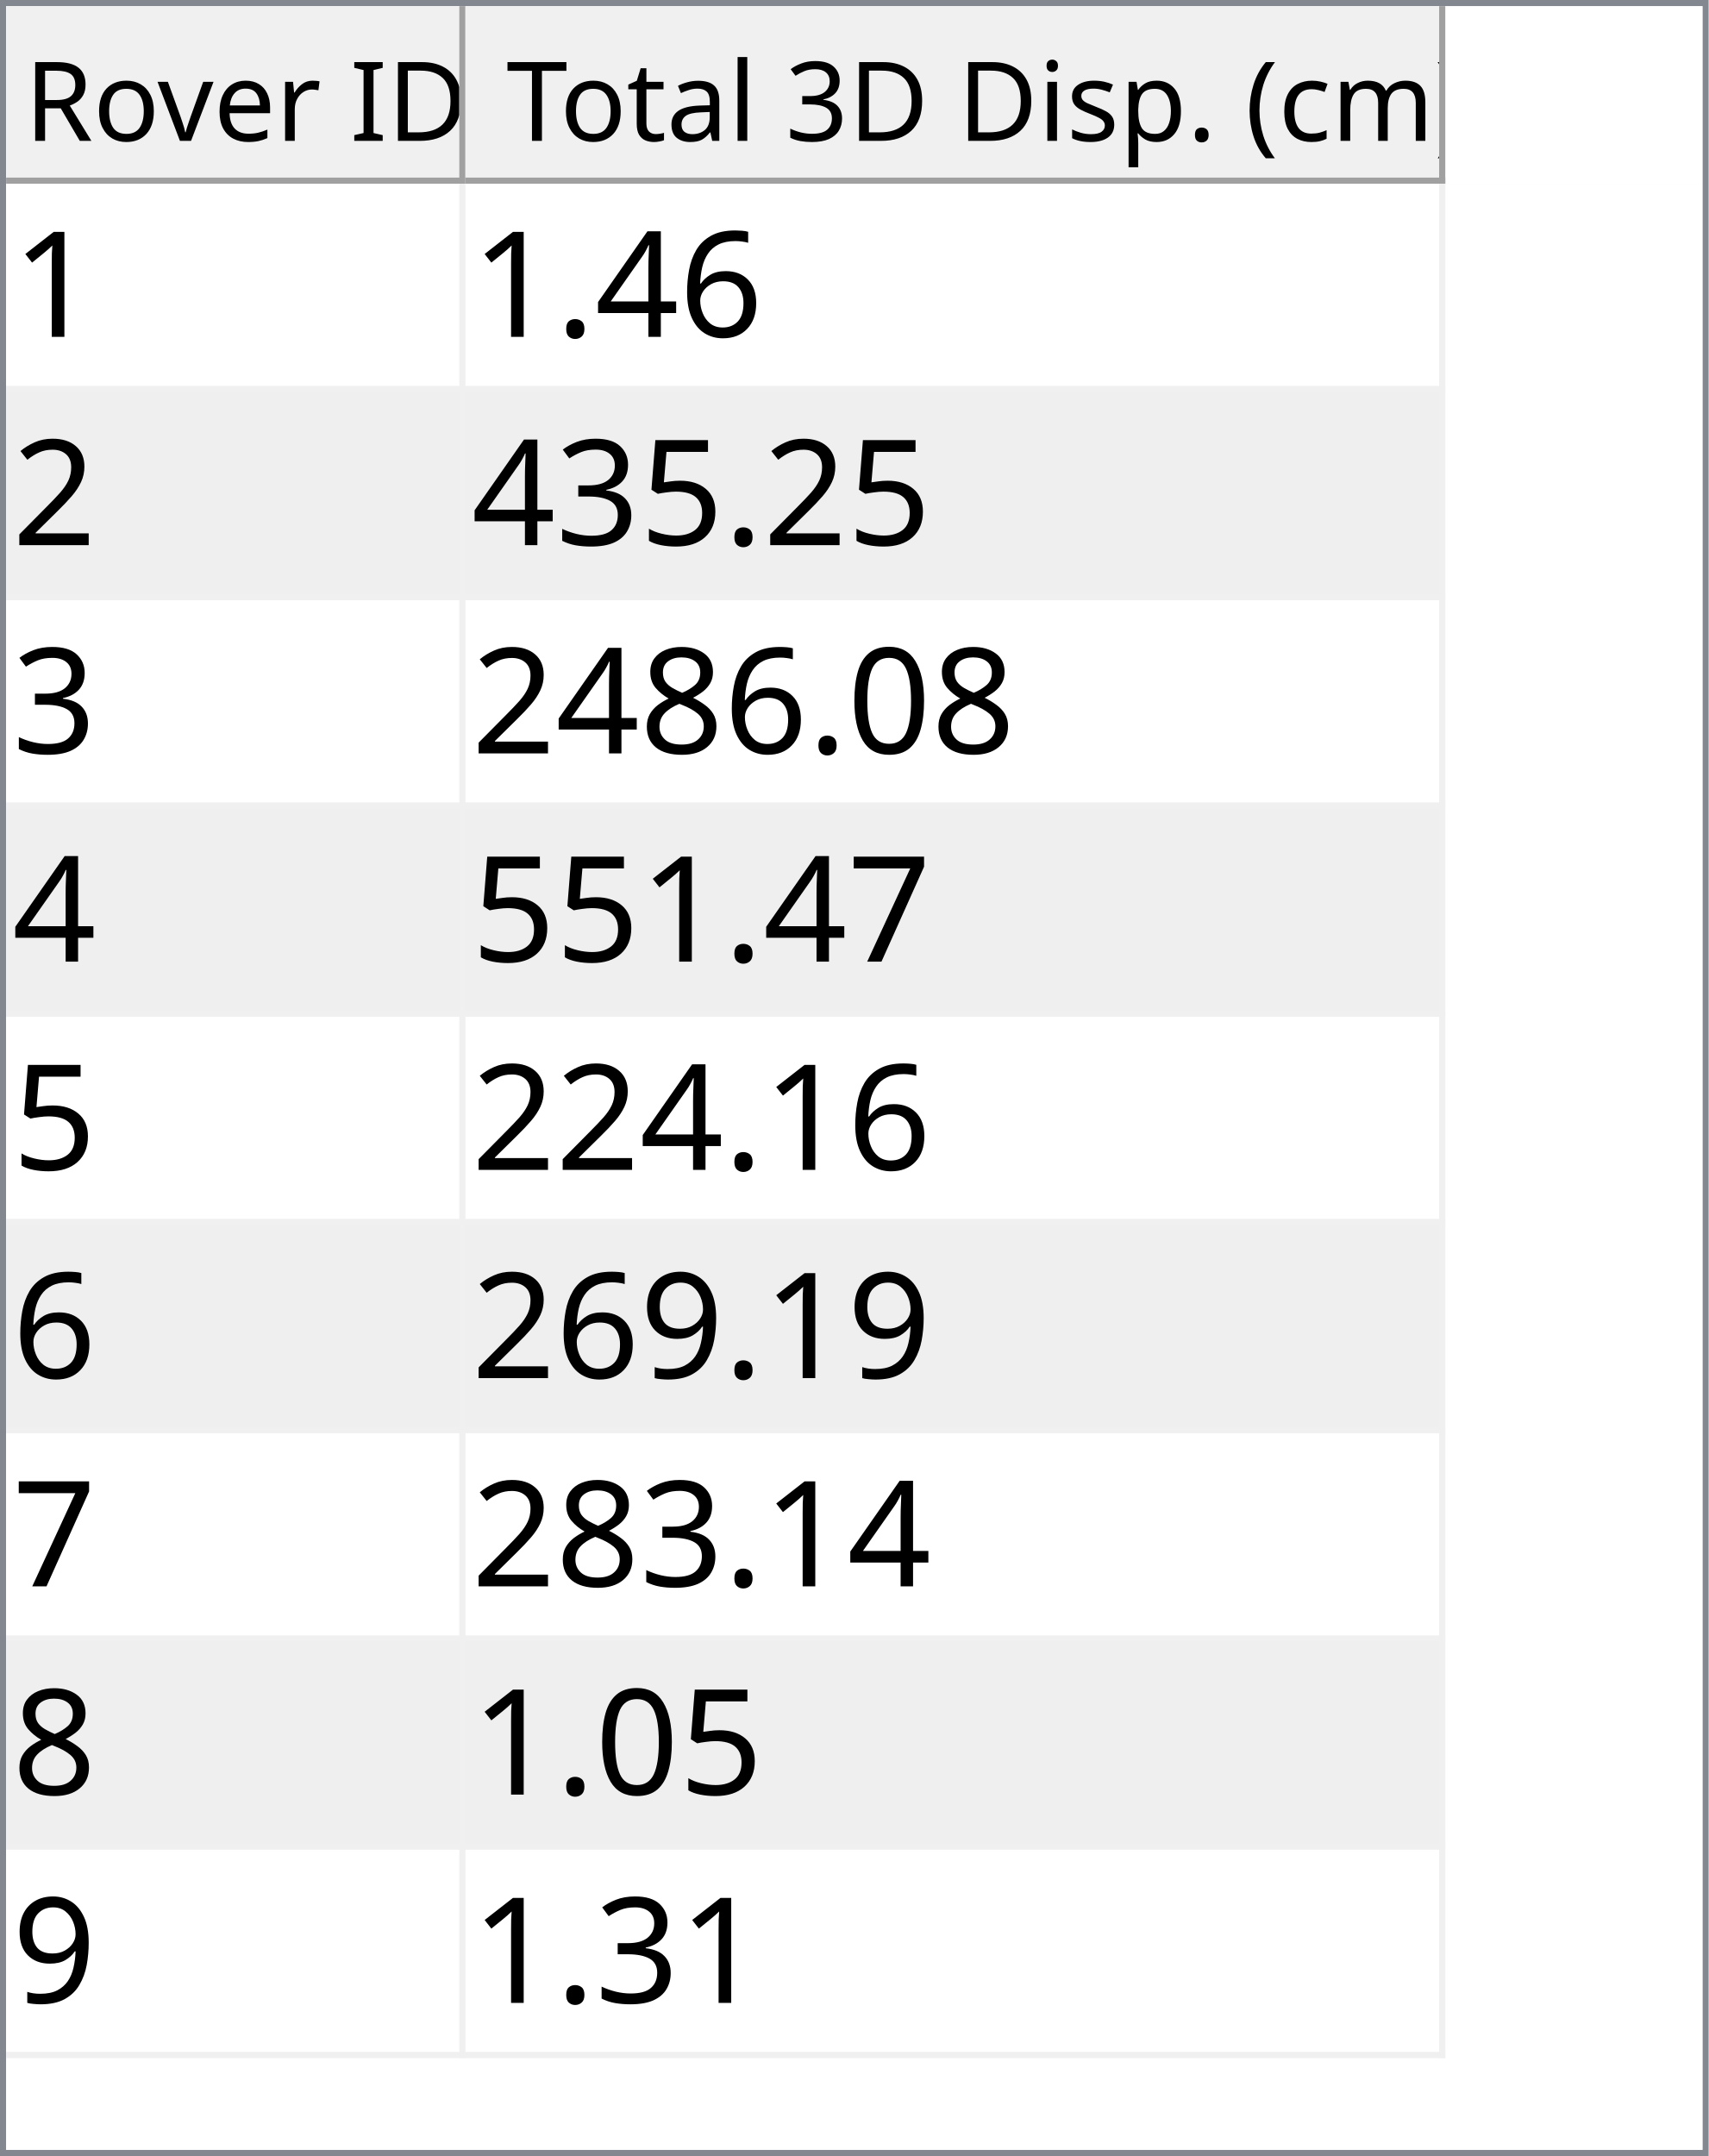
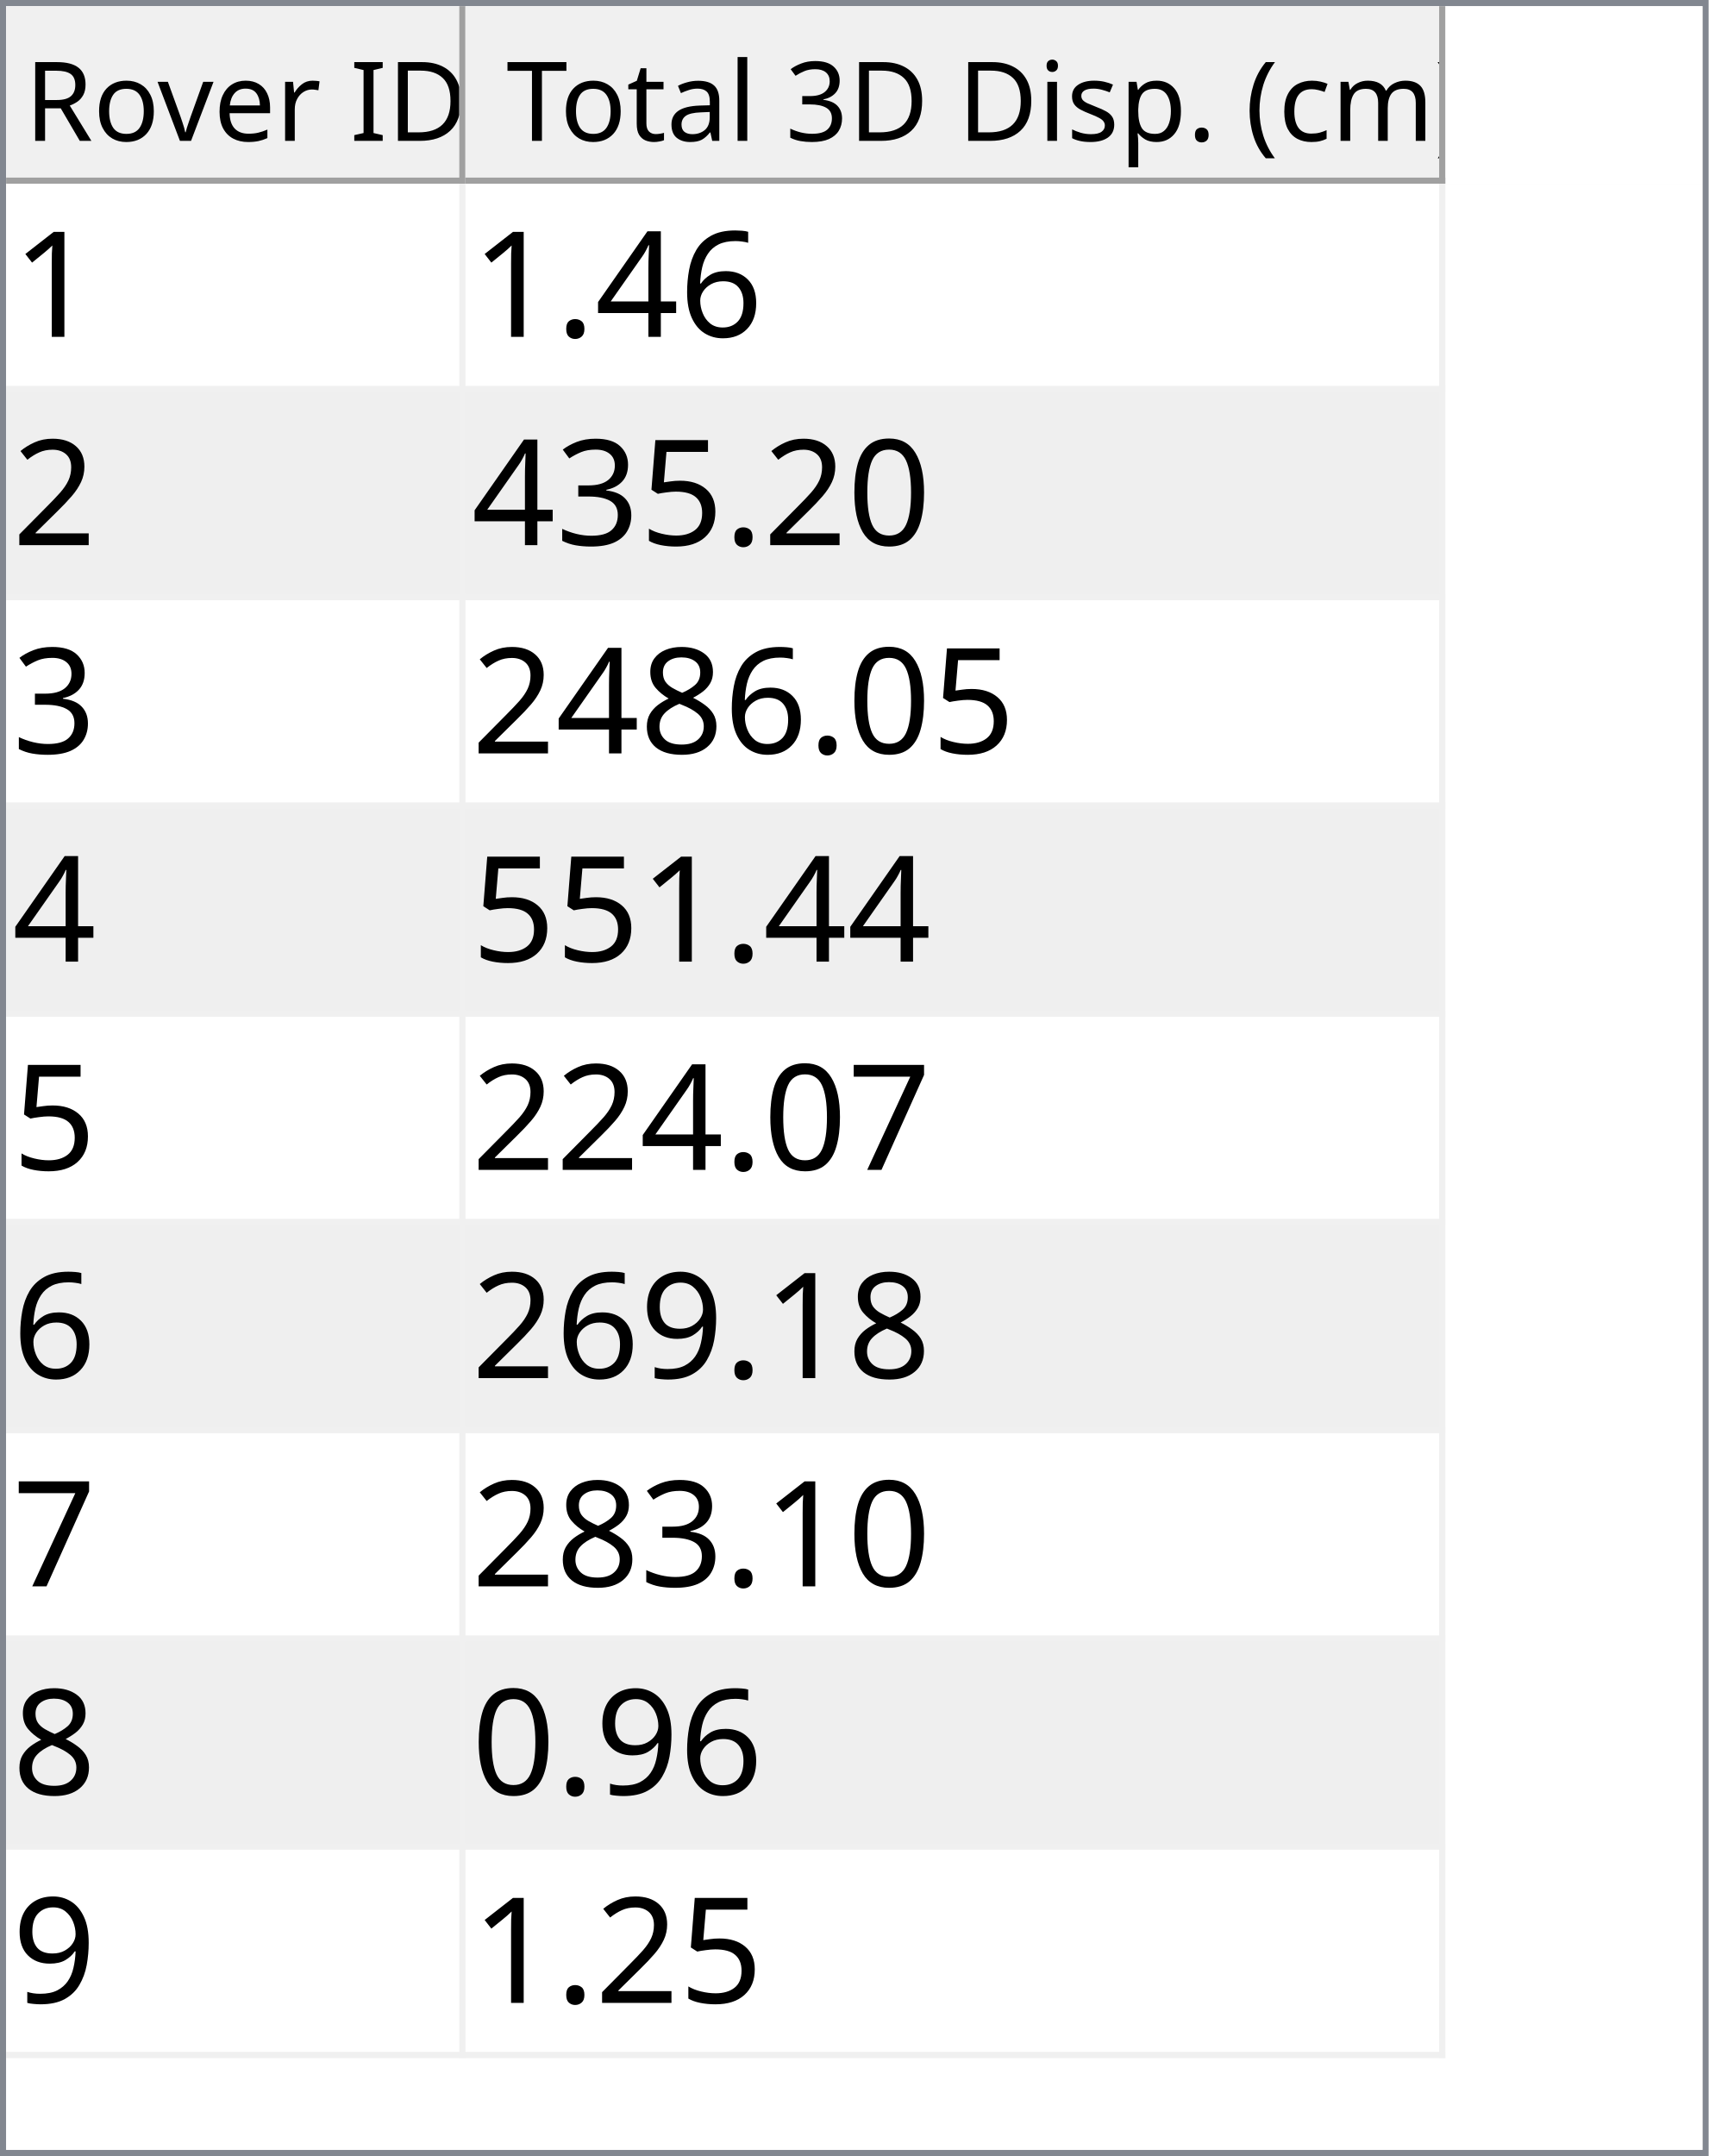
<svg xmlns="http://www.w3.org/2000/svg" style="fill-opacity:1; color-rendering:auto; color-interpolation:auto; text-rendering:auto; stroke:black; stroke-linecap:square; stroke-miterlimit:10; shape-rendering:auto; stroke-opacity:1; fill:black; stroke-dasharray:none; font-weight:normal; stroke-width:1; font-family:'Dialog'; font-style:normal; stroke-linejoin:miter; font-size:12px; stroke-dashoffset:0; image-rendering:auto;" width="279" height="352">
  <defs id="genericDefs" />
  <g>
    <defs id="defs1">
      <clipPath clipPathUnits="userSpaceOnUse" id="clipPath1">
        <path d="M0 0 L279 0 L279 352 L0 352 L0 0 Z" />
      </clipPath>
      <clipPath clipPathUnits="userSpaceOnUse" id="clipPath2">
        <path d="M0 0 L0 352 L279 352 L279 0 Z" />
      </clipPath>
      <clipPath clipPathUnits="userSpaceOnUse" id="clipPath3">
        <path d="M0 0 L0 29 L277 29 L277 0 Z" />
      </clipPath>
      <clipPath clipPathUnits="userSpaceOnUse" id="clipPath4">
        <path d="M0 0 L0 29 L75 29 L75 0 Z" />
      </clipPath>
      <clipPath clipPathUnits="userSpaceOnUse" id="clipPath5">
        <path d="M1 1 L1 28 L74 28 L74 1 Z" />
      </clipPath>
      <clipPath clipPathUnits="userSpaceOnUse" id="clipPath6">
        <path d="M0 0 L0 27 L73 27 L73 0 Z" />
      </clipPath>
      <clipPath clipPathUnits="userSpaceOnUse" id="clipPath7">
        <path d="M-0.5 -0.5 L-0.5 28.5 L74.5 28.5 L74.5 -0.5 Z" />
      </clipPath>
      <clipPath clipPathUnits="userSpaceOnUse" id="clipPath8">
        <path d="M0 0 L0 29 L160 29 L160 0 Z" />
      </clipPath>
      <clipPath clipPathUnits="userSpaceOnUse" id="clipPath9">
        <path d="M1 1 L1 28 L159 28 L159 1 Z" />
      </clipPath>
      <clipPath clipPathUnits="userSpaceOnUse" id="clipPath10">
        <path d="M0 0 L0 27 L158 27 L158 0 Z" />
      </clipPath>
      <clipPath clipPathUnits="userSpaceOnUse" id="clipPath11">
        <path d="M-0.5 -0.5 L-0.5 28.5 L159.5 28.5 L159.5 -0.5 Z" />
      </clipPath>
      <clipPath clipPathUnits="userSpaceOnUse" id="clipPath12">
        <path d="M0 0 L0 321 L277 321 L277 0 Z" />
      </clipPath>
      <clipPath clipPathUnits="userSpaceOnUse" id="clipPath13">
        <path d="M0 0 L0 306 L235 306 L235 0 Z" />
      </clipPath>
      <clipPath clipPathUnits="userSpaceOnUse" id="clipPath14">
        <path d="M-0.5 -0.5 L-0.5 305.5 L234.5 305.5 L234.5 -0.5 Z" />
      </clipPath>
      <clipPath clipPathUnits="userSpaceOnUse" id="clipPath15">
        <path d="M0 0 L0 33 L74 33 L74 0 Z" />
      </clipPath>
      <clipPath clipPathUnits="userSpaceOnUse" id="clipPath16">
        <path d="M0 0 L0 33 L159 33 L159 0 Z" />
      </clipPath>
      <font horiz-adv-x="64.551" id="font1">
        <font-face ascent="107.91" descent="25.098" units-per-em="100" style="font-style:normal; font-family:Segoe UI; font-weight:normal;" />
        <missing-glyph horiz-adv-x="64.551" d="M8.109 0 L8.109 68.266 L56.453 68.266 L56.453 0 L8.109 0 ZM15.328 7.234 L49.219 7.234 L49.219 61.031 L15.328 61.031 L15.328 7.234 Z" />
        <glyph unicode="D" horiz-adv-x="70.117" d="M9.188 0 L9.188 70.016 L28.516 70.016 Q65.531 70.016 65.531 35.891 Q65.531 19.672 55.25 9.836 Q44.969 0 27.734 0 L9.188 0 ZM17.391 62.594 L17.391 7.422 L27.828 7.422 Q41.609 7.422 49.273 14.797 Q56.938 22.172 56.938 35.688 Q56.938 62.594 28.328 62.594 L17.391 62.594 Z" />
        <glyph unicode="I" horiz-adv-x="26.611" d="M17.391 0 L9.188 0 L9.188 70.016 L17.391 70.016 L17.391 0 Z" />
        <glyph unicode=" " horiz-adv-x="27.393" d="" />
        <glyph unicode="r" horiz-adv-x="34.766" d="M34.188 41.891 Q32.078 43.5 28.125 43.5 Q23 43.5 19.555 38.672 Q16.109 33.844 16.109 25.484 L16.109 0 L8.109 0 L8.109 50 L16.109 50 L16.109 39.703 L16.312 39.703 Q18.016 44.969 21.531 47.922 Q25.047 50.875 29.391 50.875 Q32.516 50.875 34.188 50.203 L34.188 41.891 Z" />
        <glyph unicode="e" horiz-adv-x="52.295" d="M48.297 23 L12.984 23 Q13.188 14.656 17.484 10.109 Q21.781 5.562 29.297 5.562 Q37.75 5.562 44.828 11.141 L44.828 3.609 Q38.234 -1.172 27.391 -1.172 Q16.797 -1.172 10.742 5.641 Q4.688 12.453 4.688 24.812 Q4.688 36.469 11.305 43.82 Q17.922 51.172 27.734 51.172 Q37.547 51.172 42.922 44.828 Q48.297 38.484 48.297 27.203 L48.297 23 ZM40.094 29.781 Q40.047 36.719 36.75 40.578 Q33.453 44.438 27.594 44.438 Q21.922 44.438 17.969 40.383 Q14.016 36.328 13.094 29.781 L40.094 29.781 Z" />
        <glyph unicode="v" horiz-adv-x="47.9" d="M47.406 50 L27.484 0 L19.625 0 L0.688 50 L9.469 50 L22.172 13.672 Q23.578 9.672 23.922 6.688 L24.125 6.688 Q24.609 10.453 25.688 13.484 L38.969 50 L47.406 50 Z" />
        <glyph unicode="o" horiz-adv-x="58.594" d="M29 -1.172 Q17.922 -1.172 11.305 5.836 Q4.688 12.844 4.688 24.422 Q4.688 37.016 11.57 44.094 Q18.453 51.172 30.172 51.172 Q41.359 51.172 47.633 44.289 Q53.906 37.406 53.906 25.203 Q53.906 13.234 47.141 6.031 Q40.375 -1.172 29 -1.172 ZM29.594 44.438 Q21.875 44.438 17.383 39.188 Q12.891 33.938 12.891 24.703 Q12.891 15.828 17.43 10.695 Q21.969 5.562 29.594 5.562 Q37.359 5.562 41.531 10.594 Q45.703 15.625 45.703 24.906 Q45.703 34.281 41.531 39.359 Q37.359 44.438 29.594 44.438 Z" />
        <glyph unicode="R" horiz-adv-x="59.814" d="M59.375 0 L49.609 0 L37.891 19.625 Q36.281 22.359 34.766 24.289 Q33.25 26.219 31.664 27.438 Q30.078 28.656 28.25 29.219 Q26.422 29.781 24.125 29.781 L17.391 29.781 L17.391 0 L9.188 0 L9.188 70.016 L30.078 70.016 Q34.672 70.016 38.555 68.867 Q42.438 67.719 45.289 65.375 Q48.141 63.031 49.758 59.547 Q51.375 56.062 51.375 51.375 Q51.375 47.703 50.273 44.656 Q49.172 41.609 47.148 39.211 Q45.125 36.812 42.266 35.133 Q39.406 33.453 35.844 32.516 L35.844 32.328 Q37.594 31.547 38.891 30.547 Q40.188 29.547 41.359 28.18 Q42.531 26.812 43.68 25.078 Q44.828 23.344 46.234 21.047 L59.375 0 ZM17.391 62.594 L17.391 37.203 L28.516 37.203 Q31.594 37.203 34.203 38.133 Q36.812 39.062 38.719 40.797 Q40.625 42.531 41.703 45.047 Q42.781 47.562 42.781 50.688 Q42.781 56.297 39.141 59.445 Q35.5 62.594 28.609 62.594 L17.391 62.594 Z" />
        <glyph unicode=")" horiz-adv-x="30.176" d="M8.297 -15.922 L1.172 -15.922 Q16.406 2.344 16.406 26.812 Q16.406 51.469 1.078 70.016 L8.297 70.016 Q23.531 52.156 23.531 26.703 Q23.531 1.375 8.297 -15.922 Z" />
        <glyph unicode="m" horiz-adv-x="86.133" d="M79.109 0 L71.094 0 L71.094 28.719 Q71.094 37.016 68.531 40.727 Q65.969 44.438 59.906 44.438 Q54.781 44.438 51.195 39.75 Q47.609 35.062 47.609 28.516 L47.609 0 L39.594 0 L39.594 29.688 Q39.594 44.438 28.219 44.438 Q22.953 44.438 19.531 40.016 Q16.109 35.594 16.109 28.516 L16.109 0 L8.109 0 L8.109 50 L16.109 50 L16.109 42.094 L16.312 42.094 Q21.625 51.172 31.844 51.172 Q36.969 51.172 40.773 48.312 Q44.578 45.453 46 40.828 Q51.562 51.172 62.594 51.172 Q79.109 51.172 79.109 30.812 L79.109 0 Z" />
        <glyph unicode="c" horiz-adv-x="46.191" d="M42.188 2.297 Q36.422 -1.172 28.516 -1.172 Q17.828 -1.172 11.258 5.789 Q4.688 12.75 4.688 23.828 Q4.688 36.188 11.766 43.68 Q18.844 51.172 30.672 51.172 Q37.25 51.172 42.281 48.734 L42.281 40.531 Q36.719 44.438 30.375 44.438 Q22.703 44.438 17.797 38.945 Q12.891 33.453 12.891 24.516 Q12.891 15.719 17.508 10.641 Q22.125 5.562 29.891 5.562 Q36.422 5.562 42.188 9.906 L42.188 2.297 Z" />
        <glyph unicode="(" horiz-adv-x="30.176" d="M29.109 -15.922 L21.969 -15.922 Q6.844 1.375 6.844 26.703 Q6.844 52.156 21.969 70.016 L29.203 70.016 Q13.875 51.469 13.875 26.812 Q13.875 2.344 29.109 -15.922 Z" />
        <glyph unicode="." horiz-adv-x="21.68" d="M10.891 -1.078 Q8.641 -1.078 7.055 0.539 Q5.469 2.156 5.469 4.391 Q5.469 6.641 7.055 8.273 Q8.641 9.906 10.891 9.906 Q13.188 9.906 14.797 8.273 Q16.406 6.641 16.406 4.391 Q16.406 2.156 14.797 0.539 Q13.188 -1.078 10.891 -1.078 Z" />
        <glyph unicode="p" horiz-adv-x="58.789" d="M16.312 7.234 L16.109 7.234 L16.109 -23 L8.109 -23 L8.109 50 L16.109 50 L16.109 41.219 L16.312 41.219 Q22.219 51.172 33.594 51.172 Q43.266 51.172 48.688 44.461 Q54.109 37.75 54.109 26.469 Q54.109 13.922 48 6.375 Q41.891 -1.172 31.297 -1.172 Q21.578 -1.172 16.312 7.234 ZM16.109 27.391 L16.109 20.406 Q16.109 14.203 20.141 9.883 Q24.172 5.562 30.375 5.562 Q37.641 5.562 41.773 11.133 Q45.906 16.703 45.906 26.609 Q45.906 34.969 42.047 39.703 Q38.188 44.438 31.594 44.438 Q24.609 44.438 20.359 39.578 Q16.109 34.719 16.109 27.391 Z" />
        <glyph unicode="s" horiz-adv-x="42.432" d="M5.078 1.812 L5.078 10.406 Q11.625 5.562 19.484 5.562 Q30.031 5.562 30.031 12.594 Q30.031 14.594 29.125 15.992 Q28.219 17.391 26.68 18.461 Q25.141 19.531 23.07 20.383 Q21 21.234 18.609 22.172 Q15.281 23.484 12.766 24.828 Q10.25 26.172 8.57 27.859 Q6.891 29.547 6.031 31.695 Q5.172 33.844 5.172 36.719 Q5.172 40.234 6.789 42.945 Q8.406 45.656 11.086 47.484 Q13.766 49.312 17.211 50.242 Q20.656 51.172 24.312 51.172 Q30.812 51.172 35.938 48.922 L35.938 40.828 Q30.422 44.438 23.25 44.438 Q21 44.438 19.195 43.922 Q17.391 43.406 16.094 42.477 Q14.797 41.547 14.086 40.258 Q13.375 38.969 13.375 37.406 Q13.375 35.453 14.086 34.133 Q14.797 32.812 16.164 31.789 Q17.531 30.766 19.484 29.938 Q21.438 29.109 23.922 28.125 Q27.25 26.859 29.883 25.516 Q32.516 24.172 34.375 22.484 Q36.234 20.797 37.234 18.602 Q38.234 16.406 38.234 13.375 Q38.234 9.672 36.602 6.938 Q34.969 4.203 32.234 2.398 Q29.5 0.594 25.93 -0.289 Q22.359 -1.172 18.453 -1.172 Q10.75 -1.172 5.078 1.812 Z" />
        <glyph unicode="i" horiz-adv-x="24.219" d="M12.203 62.703 Q10.062 62.703 8.547 64.164 Q7.031 65.625 7.031 67.875 Q7.031 70.125 8.547 71.609 Q10.062 73.094 12.203 73.094 Q14.406 73.094 15.945 71.609 Q17.484 70.125 17.484 67.875 Q17.484 65.719 15.945 64.211 Q14.406 62.703 12.203 62.703 ZM16.109 0 L8.109 0 L8.109 50 L16.109 50 L16.109 0 Z" />
        <glyph unicode="3" horiz-adv-x="53.906" d="M46.531 19.828 Q46.531 15.094 44.75 11.211 Q42.969 7.328 39.719 4.57 Q36.469 1.812 31.93 0.297 Q27.391 -1.219 21.922 -1.219 Q11.922 -1.219 6 2.594 L6 11.188 Q13.094 5.609 22.219 5.609 Q25.875 5.609 28.828 6.539 Q31.781 7.469 33.906 9.227 Q36.031 10.984 37.18 13.477 Q38.328 15.969 38.328 19.094 Q38.328 32.812 18.797 32.812 L12.984 32.812 L12.984 39.594 L18.5 39.594 Q35.797 39.594 35.797 52.484 Q35.797 64.406 22.609 64.406 Q15.188 64.406 8.688 59.422 L8.688 67.188 Q15.375 71.188 24.609 71.188 Q29 71.188 32.57 69.969 Q36.141 68.75 38.68 66.555 Q41.219 64.359 42.609 61.281 Q44 58.203 44 54.5 Q44 40.672 30.031 36.719 L30.031 36.531 Q33.594 36.141 36.625 34.797 Q39.656 33.453 41.852 31.305 Q44.047 29.156 45.289 26.25 Q46.531 23.344 46.531 19.828 Z" />
        <glyph unicode="l" horiz-adv-x="24.219" d="M16.109 0 L8.109 0 L8.109 74.031 L16.109 74.031 L16.109 0 Z" />
        <glyph unicode="a" horiz-adv-x="50.879" d="M43.891 0 L35.891 0 L35.891 7.812 L35.688 7.812 Q30.469 -1.172 20.312 -1.172 Q12.844 -1.172 8.617 2.781 Q4.391 6.734 4.391 13.281 Q4.391 27.297 20.906 29.594 L35.891 31.688 Q35.891 44.438 25.594 44.438 Q16.547 44.438 9.281 38.281 L9.281 46.484 Q16.656 51.172 26.266 51.172 Q43.891 51.172 43.891 32.516 L43.891 0 ZM35.891 25.297 L23.828 23.641 Q18.266 22.859 15.43 20.875 Q12.594 18.891 12.594 13.875 Q12.594 10.203 15.211 7.883 Q17.828 5.562 22.172 5.562 Q28.125 5.562 32.008 9.742 Q35.891 13.922 35.891 20.312 L35.891 25.297 Z" />
        <glyph unicode="t" horiz-adv-x="33.887" d="M31.297 0.484 Q28.469 -1.078 23.828 -1.078 Q10.688 -1.078 10.688 13.578 L10.688 43.172 L2.094 43.172 L2.094 50 L10.688 50 L10.688 62.203 L18.703 64.797 L18.703 50 L31.297 50 L31.297 43.172 L18.703 43.172 L18.703 14.984 Q18.703 9.969 20.414 7.82 Q22.125 5.672 26.078 5.672 Q29.109 5.672 31.297 7.328 L31.297 0.484 Z" />
        <glyph unicode="T" horiz-adv-x="52.393" d="M50.594 62.594 L30.375 62.594 L30.375 0 L22.172 0 L22.172 62.594 L2 62.594 L2 70.016 L50.594 70.016 L50.594 62.594 Z" />
      </font>
      <font horiz-adv-x="75.0" id="font2">
        <font-face ascent="100.537" descent="21.973" units-per-em="100" style="font-style:normal; font-family:sans-serif; font-weight:normal;" />
        <missing-glyph horiz-adv-x="75.0" d="M12.5 0 L12.5 62.5 L62.5 62.5 L62.5 0 L12.5 0 ZM14.062 1.562 L60.938 1.562 L60.938 60.938 L14.062 60.938 L14.062 1.562 Z" />
        <glyph unicode="1" horiz-adv-x="55.615" d="M37.25 0 L28.469 0 L28.469 56 Q25.297 52.984 20.141 49.953 Q14.984 46.922 10.891 45.406 L10.891 53.906 Q18.266 57.375 23.781 62.305 Q29.297 67.234 31.594 71.875 L37.25 71.875 L37.25 0 Z" />
        <glyph unicode="6" horiz-adv-x="55.615" d="M49.75 54.047 L41.016 53.375 Q39.844 58.547 37.703 60.891 Q34.125 64.656 28.906 64.656 Q24.703 64.656 21.531 62.312 Q17.391 59.281 14.992 53.469 Q12.594 47.656 12.5 36.922 Q15.672 41.75 20.266 44.094 Q24.859 46.438 29.891 46.438 Q38.672 46.438 44.852 39.969 Q51.031 33.5 51.031 23.25 Q51.031 16.5 48.125 10.719 Q45.219 4.938 40.141 1.859 Q35.062 -1.219 28.609 -1.219 Q17.625 -1.219 10.695 6.859 Q3.766 14.938 3.766 33.5 Q3.766 54.25 11.422 63.672 Q18.109 71.875 29.438 71.875 Q37.891 71.875 43.289 67.141 Q48.688 62.406 49.75 54.047 ZM13.875 23.188 Q13.875 18.656 15.797 14.508 Q17.719 10.359 21.188 8.18 Q24.656 6 28.469 6 Q34.031 6 38.039 10.492 Q42.047 14.984 42.047 22.703 Q42.047 30.125 38.086 34.398 Q34.125 38.672 28.125 38.672 Q22.172 38.672 18.023 34.398 Q13.875 30.125 13.875 23.188 Z" />
        <glyph unicode="4" horiz-adv-x="55.615" d="M32.328 0 L32.328 17.141 L1.266 17.141 L1.266 25.203 L33.938 71.578 L41.109 71.578 L41.109 25.203 L50.781 25.203 L50.781 17.141 L41.109 17.141 L41.109 0 L32.328 0 ZM32.328 25.203 L32.328 57.469 L9.906 25.203 L32.328 25.203 Z" />
        <glyph unicode="." horiz-adv-x="27.783" d="M9.078 0 L9.078 10.016 L19.094 10.016 L19.094 0 L9.078 0 Z" />
        <glyph unicode="2" horiz-adv-x="55.615" d="M50.344 8.453 L50.344 0 L3.031 0 Q2.938 3.172 4.047 6.109 Q5.859 10.938 9.836 15.625 Q13.812 20.312 21.344 26.469 Q33.016 36.031 37.117 41.625 Q41.219 47.219 41.219 52.203 Q41.219 57.422 37.477 61.008 Q33.734 64.594 27.734 64.594 Q21.391 64.594 17.578 60.789 Q13.766 56.984 13.719 50.25 L4.688 51.172 Q5.609 61.281 11.664 66.578 Q17.719 71.875 27.938 71.875 Q38.234 71.875 44.242 66.164 Q50.25 60.453 50.25 52 Q50.25 47.703 48.492 43.555 Q46.734 39.406 42.656 34.812 Q38.578 30.219 29.109 22.219 Q21.188 15.578 18.945 13.211 Q16.703 10.844 15.234 8.453 L50.344 8.453 Z" />
+         <glyph unicode="0" horiz-adv-x="55.615" d="M4.156 35.297 Q4.156 48 6.766 55.742 Q9.375 63.484 14.523 67.68 Q19.672 71.875 27.484 71.875 Q33.25 71.875 37.594 69.555 Q41.938 67.234 44.773 62.867 Q47.609 58.5 49.219 52.227 Q50.828 45.953 50.828 35.297 Q50.828 22.703 48.242 14.969 Q45.656 7.234 40.508 3.008 Q35.359 -1.219 27.484 -1.219 Q17.141 -1.219 11.234 6.203 Q4.156 15.141 4.156 35.297 ZM13.188 35.297 Q13.188 17.672 17.312 11.836 Q21.438 6 27.484 6 Q33.547 6 37.672 11.859 Q41.797 17.719 41.797 35.297 Q41.797 52.984 37.672 58.789 Q33.547 64.594 27.391 64.594 Q21.344 64.594 17.719 59.469 Q13.188 52.938 13.188 35.297 Z" />
        <glyph unicode="5" horiz-adv-x="55.615" d="M4.156 18.75 L13.375 19.531 Q14.406 12.797 18.141 9.398 Q21.875 6 27.156 6 Q33.5 6 37.891 10.789 Q42.281 15.578 42.281 23.484 Q42.281 31 38.062 35.352 Q33.844 39.703 27 39.703 Q22.75 39.703 19.336 37.773 Q15.922 35.844 13.969 32.766 L5.719 33.844 L12.641 70.609 L48.25 70.609 L48.25 62.203 L19.672 62.203 L15.828 42.969 Q22.266 47.469 29.344 47.469 Q38.719 47.469 45.164 40.969 Q51.609 34.469 51.609 24.266 Q51.609 14.547 45.953 7.469 Q39.062 -1.219 27.156 -1.219 Q17.391 -1.219 11.211 4.25 Q5.031 9.719 4.156 18.75 Z" />
        <glyph unicode="3" horiz-adv-x="55.615" d="M4.203 18.891 L12.984 20.062 Q14.5 12.594 18.141 9.297 Q21.781 6 27 6 Q33.203 6 37.477 10.297 Q41.75 14.594 41.75 20.953 Q41.75 27 37.797 30.93 Q33.844 34.859 27.734 34.859 Q25.25 34.859 21.531 33.891 L22.516 41.609 Q23.391 41.5 23.922 41.5 Q29.547 41.5 34.039 44.43 Q38.531 47.359 38.531 53.469 Q38.531 58.297 35.258 61.477 Q31.984 64.656 26.812 64.656 Q21.688 64.656 18.266 61.43 Q14.844 58.203 13.875 51.766 L5.078 53.328 Q6.688 62.156 12.398 67.016 Q18.109 71.875 26.609 71.875 Q32.469 71.875 37.398 69.359 Q42.328 66.844 44.945 62.5 Q47.562 58.156 47.562 53.266 Q47.562 48.641 45.07 44.828 Q42.578 41.016 37.703 38.766 Q44.047 37.312 47.562 32.695 Q51.078 28.078 51.078 21.141 Q51.078 11.766 44.242 5.25 Q37.406 -1.266 26.953 -1.266 Q17.531 -1.266 11.305 4.352 Q5.078 9.969 4.203 18.891 Z" />
-         <glyph unicode="0" horiz-adv-x="55.615" d="M4.156 35.297 Q4.156 48 6.766 55.742 Q9.375 63.484 14.523 67.68 Q19.672 71.875 27.484 71.875 Q33.25 71.875 37.594 69.555 Q41.938 67.234 44.773 62.867 Q47.609 58.5 49.219 52.227 Q50.828 45.953 50.828 35.297 Q50.828 22.703 48.242 14.969 Q45.656 7.234 40.508 3.008 Q35.359 -1.219 27.484 -1.219 Q17.141 -1.219 11.234 6.203 Q4.156 15.141 4.156 35.297 ZM13.188 35.297 Q13.188 17.672 17.312 11.836 Q21.438 6 27.484 6 Q33.547 6 37.672 11.859 Q41.797 17.719 41.797 35.297 Q41.797 52.984 37.672 58.789 Q33.547 64.594 27.391 64.594 Q21.344 64.594 17.719 59.469 Q13.188 52.938 13.188 35.297 Z" />
        <glyph unicode="8" horiz-adv-x="55.615" d="M17.672 38.812 Q12.203 40.828 9.57 44.539 Q6.938 48.25 6.938 53.422 Q6.938 61.234 12.555 66.555 Q18.172 71.875 27.484 71.875 Q36.859 71.875 42.578 66.43 Q48.297 60.984 48.297 53.172 Q48.297 48.188 45.68 44.508 Q43.062 40.828 37.75 38.812 Q44.344 36.672 47.781 31.883 Q51.219 27.094 51.219 20.453 Q51.219 11.281 44.727 5.031 Q38.234 -1.219 27.641 -1.219 Q17.047 -1.219 10.547 5.055 Q4.047 11.328 4.047 20.703 Q4.047 27.688 7.594 32.398 Q11.141 37.109 17.672 38.812 ZM15.922 53.719 Q15.922 48.641 19.195 45.414 Q22.469 42.188 27.688 42.188 Q32.766 42.188 36.016 45.383 Q39.266 48.578 39.266 53.219 Q39.266 58.062 35.914 61.359 Q32.562 64.656 27.594 64.656 Q22.562 64.656 19.242 61.43 Q15.922 58.203 15.922 53.719 ZM13.094 20.656 Q13.094 16.891 14.875 13.375 Q16.656 9.859 20.172 7.93 Q23.688 6 27.734 6 Q34.031 6 38.133 10.055 Q42.234 14.109 42.234 20.359 Q42.234 26.703 38.016 30.859 Q33.797 35.016 27.438 35.016 Q21.234 35.016 17.164 30.914 Q13.094 26.812 13.094 20.656 Z" />
        <glyph unicode="7" horiz-adv-x="55.615" d="M4.734 62.203 L4.734 70.656 L51.078 70.656 L51.078 63.812 Q44.234 56.547 37.523 44.484 Q30.812 32.422 27.156 19.672 Q24.516 10.688 23.781 0 L14.75 0 Q14.891 8.453 18.062 20.414 Q21.234 32.375 27.172 43.484 Q33.109 54.594 39.797 62.203 L4.734 62.203 Z" />
        <glyph unicode="9" horiz-adv-x="55.615" d="M5.469 16.547 L13.922 17.328 Q14.984 11.375 18.016 8.688 Q21.047 6 25.781 6 Q29.828 6 32.883 7.859 Q35.938 9.719 37.891 12.82 Q39.844 15.922 41.164 21.195 Q42.484 26.469 42.484 31.938 Q42.484 32.516 42.438 33.688 Q39.797 29.5 35.234 26.883 Q30.672 24.266 25.344 24.266 Q16.453 24.266 10.305 30.711 Q4.156 37.156 4.156 47.703 Q4.156 58.594 10.578 65.234 Q17 71.875 26.656 71.875 Q33.641 71.875 39.43 68.117 Q45.219 64.359 48.219 57.398 Q51.219 50.438 51.219 37.25 Q51.219 23.531 48.242 15.406 Q45.266 7.281 39.383 3.031 Q33.5 -1.219 25.594 -1.219 Q17.188 -1.219 11.867 3.445 Q6.547 8.109 5.469 16.547 ZM41.453 48.141 Q41.453 55.719 37.43 60.156 Q33.406 64.594 27.734 64.594 Q21.875 64.594 17.531 59.812 Q13.188 55.031 13.188 47.406 Q13.188 40.578 17.312 36.305 Q21.438 32.031 27.484 32.031 Q33.594 32.031 37.523 36.305 Q41.453 40.578 41.453 48.141 Z" />
      </font>
    </defs>
    <g style="fill:white; stroke:white;">
      <rect x="0" y="0" width="279" style="clip-path:url(#clipPath1); stroke:none;" height="352" />
    </g>
    <g style="fill:white; text-rendering:optimizeSpeed; color-rendering:optimizeSpeed; image-rendering:optimizeSpeed; shape-rendering:crispEdges; stroke:white; color-interpolation:sRGB;">
      <rect x="0" width="279" height="352" y="0" style="stroke:none;" />
      <path style="stroke:none;" d="M0 353 L279 353 L279 0 L0 0 Z" />
    </g>
    <g style="fill:rgb(240,240,240); font-size:18px; font-family:'Segoe UI'; stroke:rgb(240,240,240);">
      <rect x="0" y="0" width="279" style="clip-path:url(#clipPath2); stroke:none;" height="352" />
    </g>
    <g style="fill:rgb(130,135,144); font-size:18px; font-family:'Segoe UI'; stroke:rgb(130,135,144);">
      <path d="M0 0 L279 0 L279 352 L0 352 L0 0 ZM1 1 L278 1 L278 351 L1 351 L1 1 Z" style="fill-rule:evenodd; clip-path:url(#clipPath2); stroke:none;" />
    </g>
    <g style="fill:white; font-size:18px; font-family:'Segoe UI'; stroke:white;" transform="translate(1,1)">
      <rect x="0" y="0" width="277" style="clip-path:url(#clipPath3); stroke:none;" height="29" />
    </g>
    <g style="fill:rgb(240,240,240); font-size:18px; font-family:'Segoe UI'; stroke:rgb(240,240,240);" transform="translate(1,1)">
      <rect x="0" y="0" width="75" style="clip-path:url(#clipPath4); stroke:none;" height="29" />
    </g>
    <g style="font-family:'Segoe UI'; font-size:18px;" transform="translate(2,2)">
      <text x="2" xml:space="preserve" y="21" style="clip-path:url(#clipPath6); stroke:none;">Rover ID</text>
    </g>
    <g transform="translate(1.5,1.5)" style="fill:rgb(160,160,160); font-size:18px; font-family:'Segoe UI'; stroke:rgb(160,160,160); stroke-linejoin:bevel;">
      <line x1="74" x2="74" y1="0" style="fill:none; clip-path:url(#clipPath7);" y2="28" />
    </g>
    <g transform="matrix(1,0,0,1,1,1) translate(0.5,0.5)" style="fill:rgb(160,160,160); font-size:18px; font-family:'Segoe UI'; stroke:rgb(160,160,160); stroke-linejoin:bevel;">
      <line x1="0" x2="74" y1="28" style="fill:none; clip-path:url(#clipPath7);" y2="28" />
    </g>
    <g style="fill:rgb(240,240,240); font-size:18px; font-family:'Segoe UI'; stroke:rgb(240,240,240);" transform="translate(76,1)">
      <rect x="0" y="0" width="160" style="clip-path:url(#clipPath8); stroke:none;" height="29" />
    </g>
    <g style="font-family:'Segoe UI'; font-size:18px;" transform="translate(77,2)">
      <text x="1" xml:space="preserve" y="21" style="clip-path:url(#clipPath10); stroke:none;"> Total 3D Disp. (cm)</text>
    </g>
    <g transform="translate(76.5,1.5)" style="fill:rgb(160,160,160); font-size:18px; font-family:'Segoe UI'; stroke:rgb(160,160,160); stroke-linejoin:bevel;">
      <line x1="159" x2="159" y1="0" style="fill:none; clip-path:url(#clipPath11);" y2="28" />
    </g>
    <g transform="matrix(1,0,0,1,76,1) translate(0.5,0.5)" style="fill:rgb(160,160,160); font-size:18px; font-family:'Segoe UI'; stroke:rgb(160,160,160); stroke-linejoin:bevel;">
      <line x1="0" x2="159" y1="28" style="fill:none; clip-path:url(#clipPath11);" y2="28" />
    </g>
    <g style="fill:white; font-size:18px; font-family:'Segoe UI'; stroke:white;" transform="translate(1,30)">
      <rect x="0" y="0" width="277" style="clip-path:url(#clipPath12); stroke:none;" height="321" />
    </g>
    <g style="fill:rgb(240,240,240); font-size:24px; font-family:sans-serif; stroke:rgb(240,240,240);" transform="translate(1,30)">
      <rect x="0" y="0" width="235" style="clip-path:url(#clipPath13); stroke:none;" height="306" />
      <line transform="translate(0.5,0.5)" x1="0" x2="234" y1="33" style="clip-path:url(#clipPath14); fill:none; stroke-linejoin:bevel;" y2="33" />
    </g>
    <g transform="matrix(1,0,0,1,1,30) translate(0.5,0.5)" style="fill:rgb(240,240,240); font-size:24px; font-family:sans-serif; stroke:rgb(240,240,240); stroke-linejoin:bevel;">
      <line x1="0" x2="234" y1="67" style="fill:none; clip-path:url(#clipPath14);" y2="67" />
    </g>
    <g transform="matrix(1,0,0,1,1,30) translate(0.5,0.5)" style="fill:rgb(240,240,240); font-size:24px; font-family:sans-serif; stroke:rgb(240,240,240); stroke-linejoin:bevel;">
      <line x1="0" x2="234" y1="101" style="fill:none; clip-path:url(#clipPath14);" y2="101" />
    </g>
    <g transform="matrix(1,0,0,1,1,30) translate(0.5,0.5)" style="fill:rgb(240,240,240); font-size:24px; font-family:sans-serif; stroke:rgb(240,240,240); stroke-linejoin:bevel;">
      <line x1="0" x2="234" y1="135" style="fill:none; clip-path:url(#clipPath14);" y2="135" />
    </g>
    <g transform="matrix(1,0,0,1,1,30) translate(0.5,0.5)" style="fill:rgb(240,240,240); font-size:24px; font-family:sans-serif; stroke:rgb(240,240,240); stroke-linejoin:bevel;">
      <line x1="0" x2="234" y1="169" style="fill:none; clip-path:url(#clipPath14);" y2="169" />
    </g>
    <g transform="matrix(1,0,0,1,1,30) translate(0.5,0.5)" style="fill:rgb(240,240,240); font-size:24px; font-family:sans-serif; stroke:rgb(240,240,240); stroke-linejoin:bevel;">
      <line x1="0" x2="234" y1="203" style="fill:none; clip-path:url(#clipPath14);" y2="203" />
    </g>
    <g transform="matrix(1,0,0,1,1,30) translate(0.5,0.5)" style="fill:rgb(240,240,240); font-size:24px; font-family:sans-serif; stroke:rgb(240,240,240); stroke-linejoin:bevel;">
      <line x1="0" x2="234" y1="237" style="fill:none; clip-path:url(#clipPath14);" y2="237" />
    </g>
    <g transform="matrix(1,0,0,1,1,30) translate(0.5,0.5)" style="fill:rgb(240,240,240); font-size:24px; font-family:sans-serif; stroke:rgb(240,240,240); stroke-linejoin:bevel;">
      <line x1="0" x2="234" y1="271" style="fill:none; clip-path:url(#clipPath14);" y2="271" />
    </g>
    <g transform="matrix(1,0,0,1,1,30) translate(0.5,0.5)" style="fill:rgb(240,240,240); font-size:24px; font-family:sans-serif; stroke:rgb(240,240,240); stroke-linejoin:bevel;">
      <line x1="0" x2="234" y1="305" style="fill:none; clip-path:url(#clipPath14);" y2="305" />
    </g>
    <g transform="matrix(1,0,0,1,1,30) translate(0.5,0.5)" style="fill:rgb(240,240,240); font-size:24px; font-family:sans-serif; stroke:rgb(240,240,240); stroke-linejoin:bevel;">
      <line x1="74" x2="74" y1="0" style="fill:none; clip-path:url(#clipPath14);" y2="305" />
    </g>
    <g transform="matrix(1,0,0,1,1,30) translate(0.5,0.5)" style="fill:rgb(240,240,240); font-size:24px; font-family:sans-serif; stroke:rgb(240,240,240); stroke-linejoin:bevel;">
      <line x1="234" x2="234" y1="0" style="fill:none; clip-path:url(#clipPath14);" y2="305" />
    </g>
    <g style="fill:white; font-size:24px; font-family:sans-serif; stroke:white;" transform="matrix(1,0,0,1,1,30)">
      <rect x="0" y="0" width="74" style="clip-path:url(#clipPath15); stroke:none;" height="33" />
      <text x="1" y="25" style="fill:black; clip-path:url(#clipPath15); stroke:none;" xml:space="preserve">1</text>
    </g>
    <g style="fill:white; font-size:24px; font-family:sans-serif; stroke:white;" transform="matrix(1,0,0,1,1,30) translate(75,0)">
      <rect x="0" y="0" width="159" style="clip-path:url(#clipPath16); stroke:none;" height="33" />
      <text x="1" y="25" style="fill:black; clip-path:url(#clipPath16); stroke:none;" xml:space="preserve">1.46</text>
    </g>
    <g style="fill:rgb(239,239,239); font-size:24px; font-family:sans-serif; stroke:rgb(239,239,239);" transform="matrix(1,0,0,1,1,30) translate(0,34)">
      <rect x="0" y="0" width="74" style="clip-path:url(#clipPath15); stroke:none;" height="33" />
      <text x="1" y="25" style="fill:black; clip-path:url(#clipPath15); stroke:none;" xml:space="preserve">2</text>
    </g>
    <g style="fill:rgb(239,239,239); font-size:24px; font-family:sans-serif; stroke:rgb(239,239,239);" transform="matrix(1,0,0,1,1,30) translate(75,34)">
      <rect x="0" y="0" width="159" style="clip-path:url(#clipPath16); stroke:none;" height="33" />
-       <text x="1" y="25" style="fill:black; clip-path:url(#clipPath16); stroke:none;" xml:space="preserve">435.25</text>
+       <text x="1" y="25" style="fill:black; clip-path:url(#clipPath16); stroke:none;" xml:space="preserve">435.20</text>
    </g>
    <g style="fill:white; font-size:24px; font-family:sans-serif; stroke:white;" transform="matrix(1,0,0,1,1,30) translate(0,68)">
      <rect x="0" y="0" width="74" style="clip-path:url(#clipPath15); stroke:none;" height="33" />
      <text x="1" y="25" style="fill:black; clip-path:url(#clipPath15); stroke:none;" xml:space="preserve">3</text>
    </g>
    <g style="fill:white; font-size:24px; font-family:sans-serif; stroke:white;" transform="matrix(1,0,0,1,1,30) translate(75,68)">
      <rect x="0" y="0" width="159" style="clip-path:url(#clipPath16); stroke:none;" height="33" />
-       <text x="1" y="25" style="fill:black; clip-path:url(#clipPath16); stroke:none;" xml:space="preserve">2486.08</text>
+       <text x="1" y="25" style="fill:black; clip-path:url(#clipPath16); stroke:none;" xml:space="preserve">2486.05</text>
    </g>
    <g style="fill:rgb(239,239,239); font-size:24px; font-family:sans-serif; stroke:rgb(239,239,239);" transform="matrix(1,0,0,1,1,30) translate(0,102)">
      <rect x="0" y="0" width="74" style="clip-path:url(#clipPath15); stroke:none;" height="33" />
      <text x="1" y="25" style="fill:black; clip-path:url(#clipPath15); stroke:none;" xml:space="preserve">4</text>
    </g>
    <g style="fill:rgb(239,239,239); font-size:24px; font-family:sans-serif; stroke:rgb(239,239,239);" transform="matrix(1,0,0,1,1,30) translate(75,102)">
      <rect x="0" y="0" width="159" style="clip-path:url(#clipPath16); stroke:none;" height="33" />
-       <text x="1" y="25" style="fill:black; clip-path:url(#clipPath16); stroke:none;" xml:space="preserve">551.47</text>
+       <text x="1" y="25" style="fill:black; clip-path:url(#clipPath16); stroke:none;" xml:space="preserve">551.44</text>
    </g>
    <g style="fill:white; font-size:24px; font-family:sans-serif; stroke:white;" transform="matrix(1,0,0,1,1,30) translate(0,136)">
      <rect x="0" y="0" width="74" style="clip-path:url(#clipPath15); stroke:none;" height="33" />
      <text x="1" y="25" style="fill:black; clip-path:url(#clipPath15); stroke:none;" xml:space="preserve">5</text>
    </g>
    <g style="fill:white; font-size:24px; font-family:sans-serif; stroke:white;" transform="matrix(1,0,0,1,1,30) translate(75,136)">
      <rect x="0" y="0" width="159" style="clip-path:url(#clipPath16); stroke:none;" height="33" />
-       <text x="1" y="25" style="fill:black; clip-path:url(#clipPath16); stroke:none;" xml:space="preserve">224.16</text>
+       <text x="1" y="25" style="fill:black; clip-path:url(#clipPath16); stroke:none;" xml:space="preserve">224.07</text>
    </g>
    <g style="fill:rgb(239,239,239); font-size:24px; font-family:sans-serif; stroke:rgb(239,239,239);" transform="matrix(1,0,0,1,1,30) translate(0,170)">
      <rect x="0" y="0" width="74" style="clip-path:url(#clipPath15); stroke:none;" height="33" />
      <text x="1" y="25" style="fill:black; clip-path:url(#clipPath15); stroke:none;" xml:space="preserve">6</text>
    </g>
    <g style="fill:rgb(239,239,239); font-size:24px; font-family:sans-serif; stroke:rgb(239,239,239);" transform="matrix(1,0,0,1,1,30) translate(75,170)">
      <rect x="0" y="0" width="159" style="clip-path:url(#clipPath16); stroke:none;" height="33" />
-       <text x="1" y="25" style="fill:black; clip-path:url(#clipPath16); stroke:none;" xml:space="preserve">269.19</text>
+       <text x="1" y="25" style="fill:black; clip-path:url(#clipPath16); stroke:none;" xml:space="preserve">269.18</text>
    </g>
    <g style="fill:white; font-size:24px; font-family:sans-serif; stroke:white;" transform="matrix(1,0,0,1,1,30) translate(0,204)">
      <rect x="0" y="0" width="74" style="clip-path:url(#clipPath15); stroke:none;" height="33" />
      <text x="1" y="25" style="fill:black; clip-path:url(#clipPath15); stroke:none;" xml:space="preserve">7</text>
    </g>
    <g style="fill:white; font-size:24px; font-family:sans-serif; stroke:white;" transform="matrix(1,0,0,1,1,30) translate(75,204)">
      <rect x="0" y="0" width="159" style="clip-path:url(#clipPath16); stroke:none;" height="33" />
-       <text x="1" y="25" style="fill:black; clip-path:url(#clipPath16); stroke:none;" xml:space="preserve">283.14</text>
+       <text x="1" y="25" style="fill:black; clip-path:url(#clipPath16); stroke:none;" xml:space="preserve">283.10</text>
    </g>
    <g style="fill:rgb(239,239,239); font-size:24px; font-family:sans-serif; stroke:rgb(239,239,239);" transform="matrix(1,0,0,1,1,30) translate(0,238)">
      <rect x="0" y="0" width="74" style="clip-path:url(#clipPath15); stroke:none;" height="33" />
      <text x="1" y="25" style="fill:black; clip-path:url(#clipPath15); stroke:none;" xml:space="preserve">8</text>
    </g>
    <g style="fill:rgb(239,239,239); font-size:24px; font-family:sans-serif; stroke:rgb(239,239,239);" transform="matrix(1,0,0,1,1,30) translate(75,238)">
      <rect x="0" y="0" width="159" style="clip-path:url(#clipPath16); stroke:none;" height="33" />
-       <text x="1" y="25" style="fill:black; clip-path:url(#clipPath16); stroke:none;" xml:space="preserve">1.05</text>
+       <text x="1" y="25" style="fill:black; clip-path:url(#clipPath16); stroke:none;" xml:space="preserve">0.96</text>
    </g>
    <g style="fill:white; font-size:24px; font-family:sans-serif; stroke:white;" transform="matrix(1,0,0,1,1,30) translate(0,272)">
      <rect x="0" y="0" width="74" style="clip-path:url(#clipPath15); stroke:none;" height="33" />
      <text x="1" y="25" style="fill:black; clip-path:url(#clipPath15); stroke:none;" xml:space="preserve">9</text>
    </g>
    <g style="fill:white; font-size:24px; font-family:sans-serif; stroke:white;" transform="matrix(1,0,0,1,1,30) translate(75,272)">
      <rect x="0" y="0" width="159" style="clip-path:url(#clipPath16); stroke:none;" height="33" />
-       <text x="1" y="25" style="fill:black; clip-path:url(#clipPath16); stroke:none;" xml:space="preserve">1.31</text>
+       <text x="1" y="25" style="fill:black; clip-path:url(#clipPath16); stroke:none;" xml:space="preserve">1.25</text>
    </g>
  </g>
</svg>
